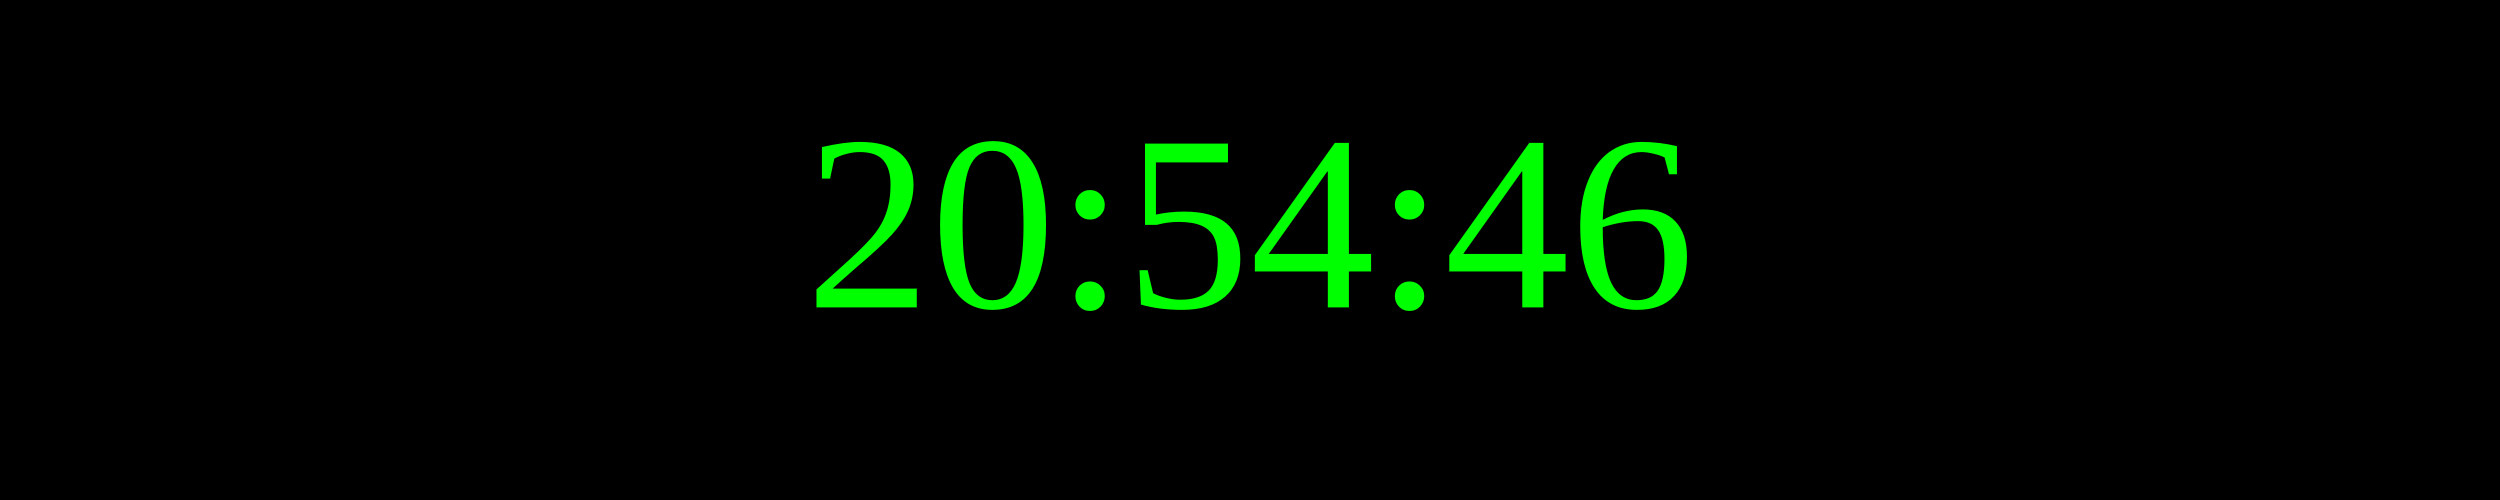
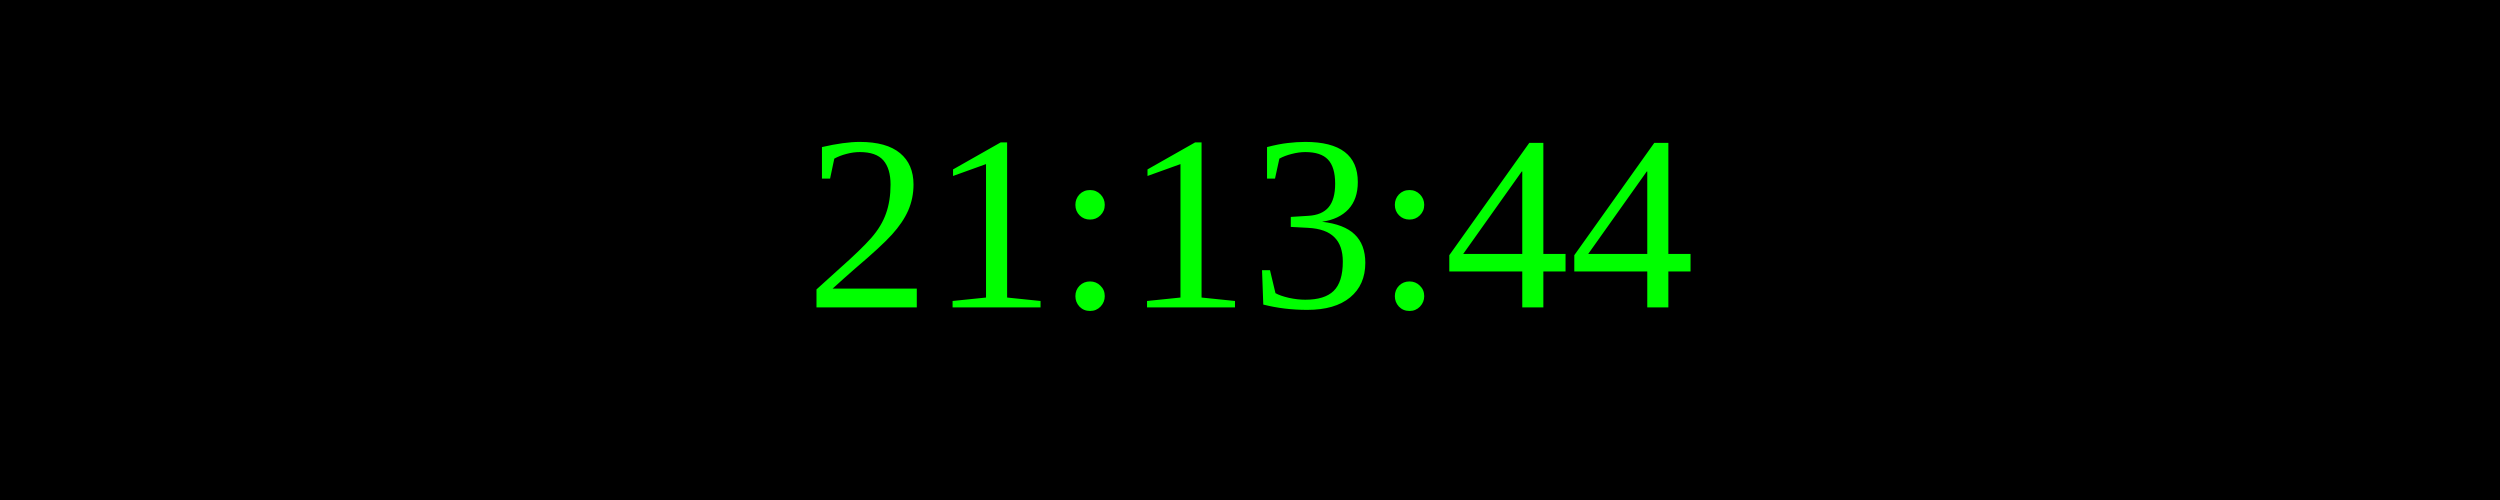
<svg xmlns="http://www.w3.org/2000/svg" width="250" height="50">
  <rect width="100%" height="100%" fill="black" />
  <text x="50%" y="50%" font-size="25" fill="lime" text-anchor="middle" dominant-baseline="middle">
- 20:54:46
+ 21:13:44
</text>
</svg>
